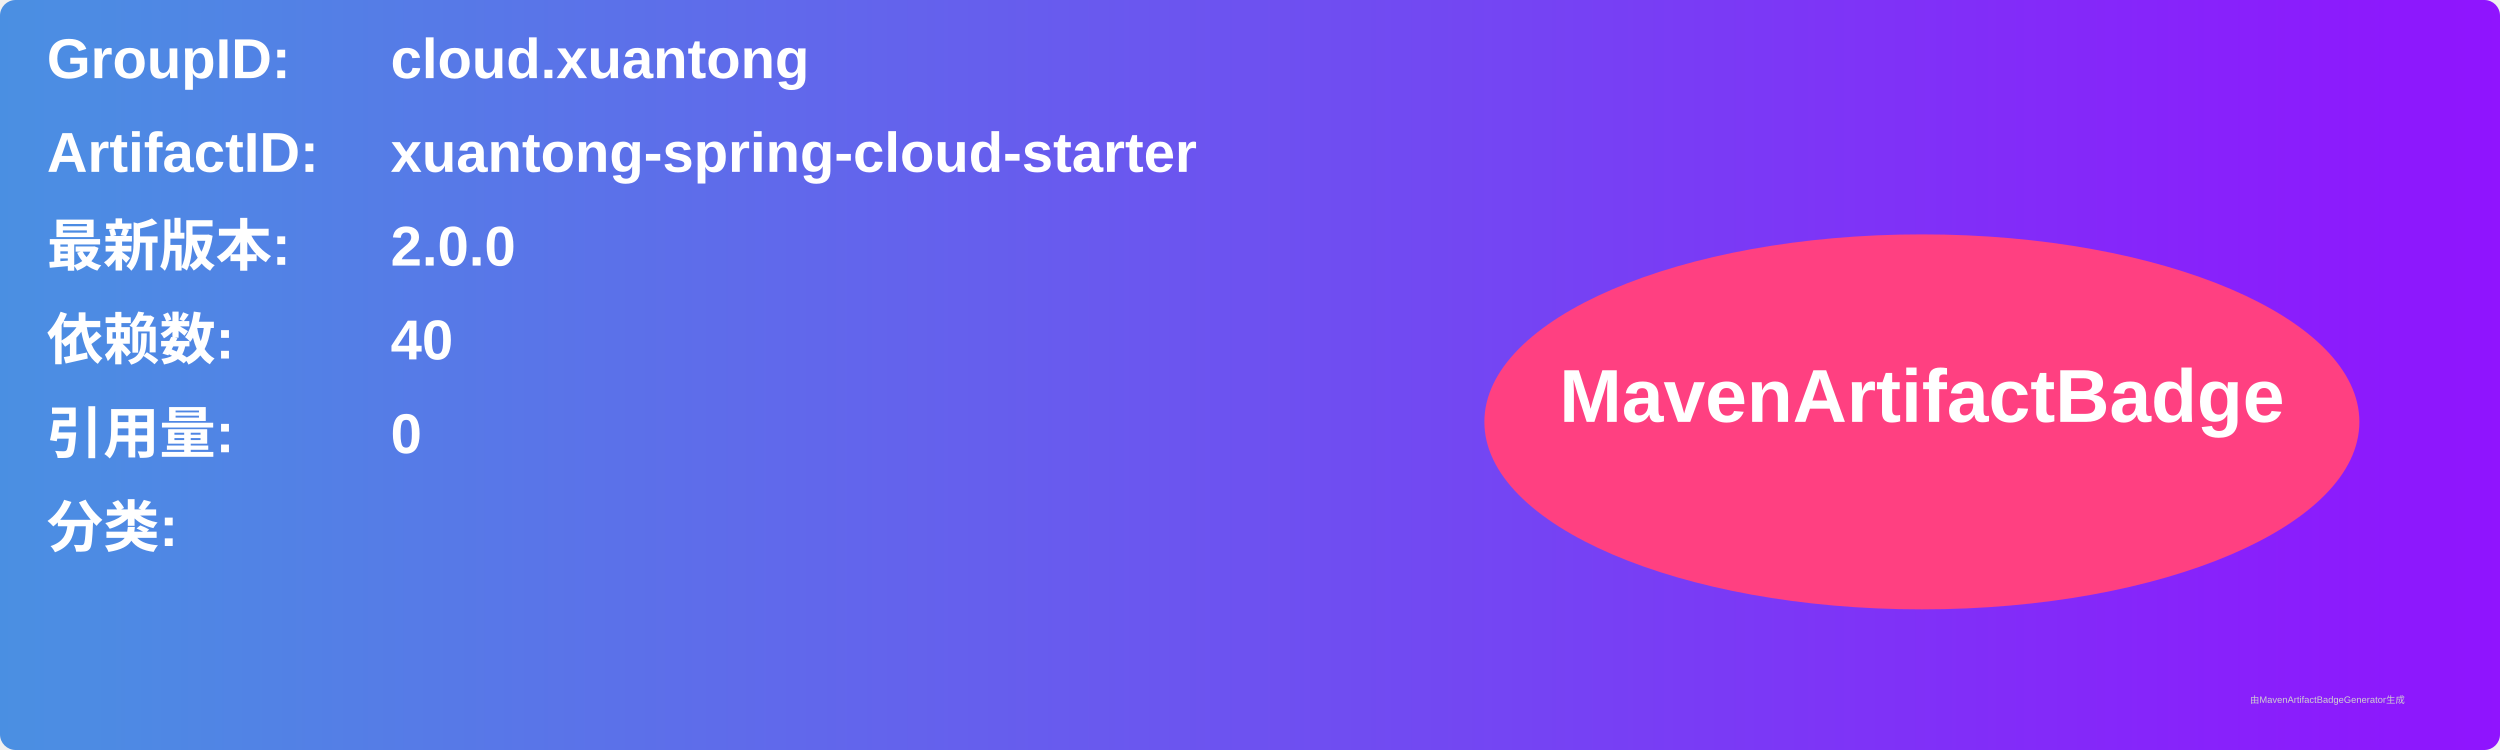
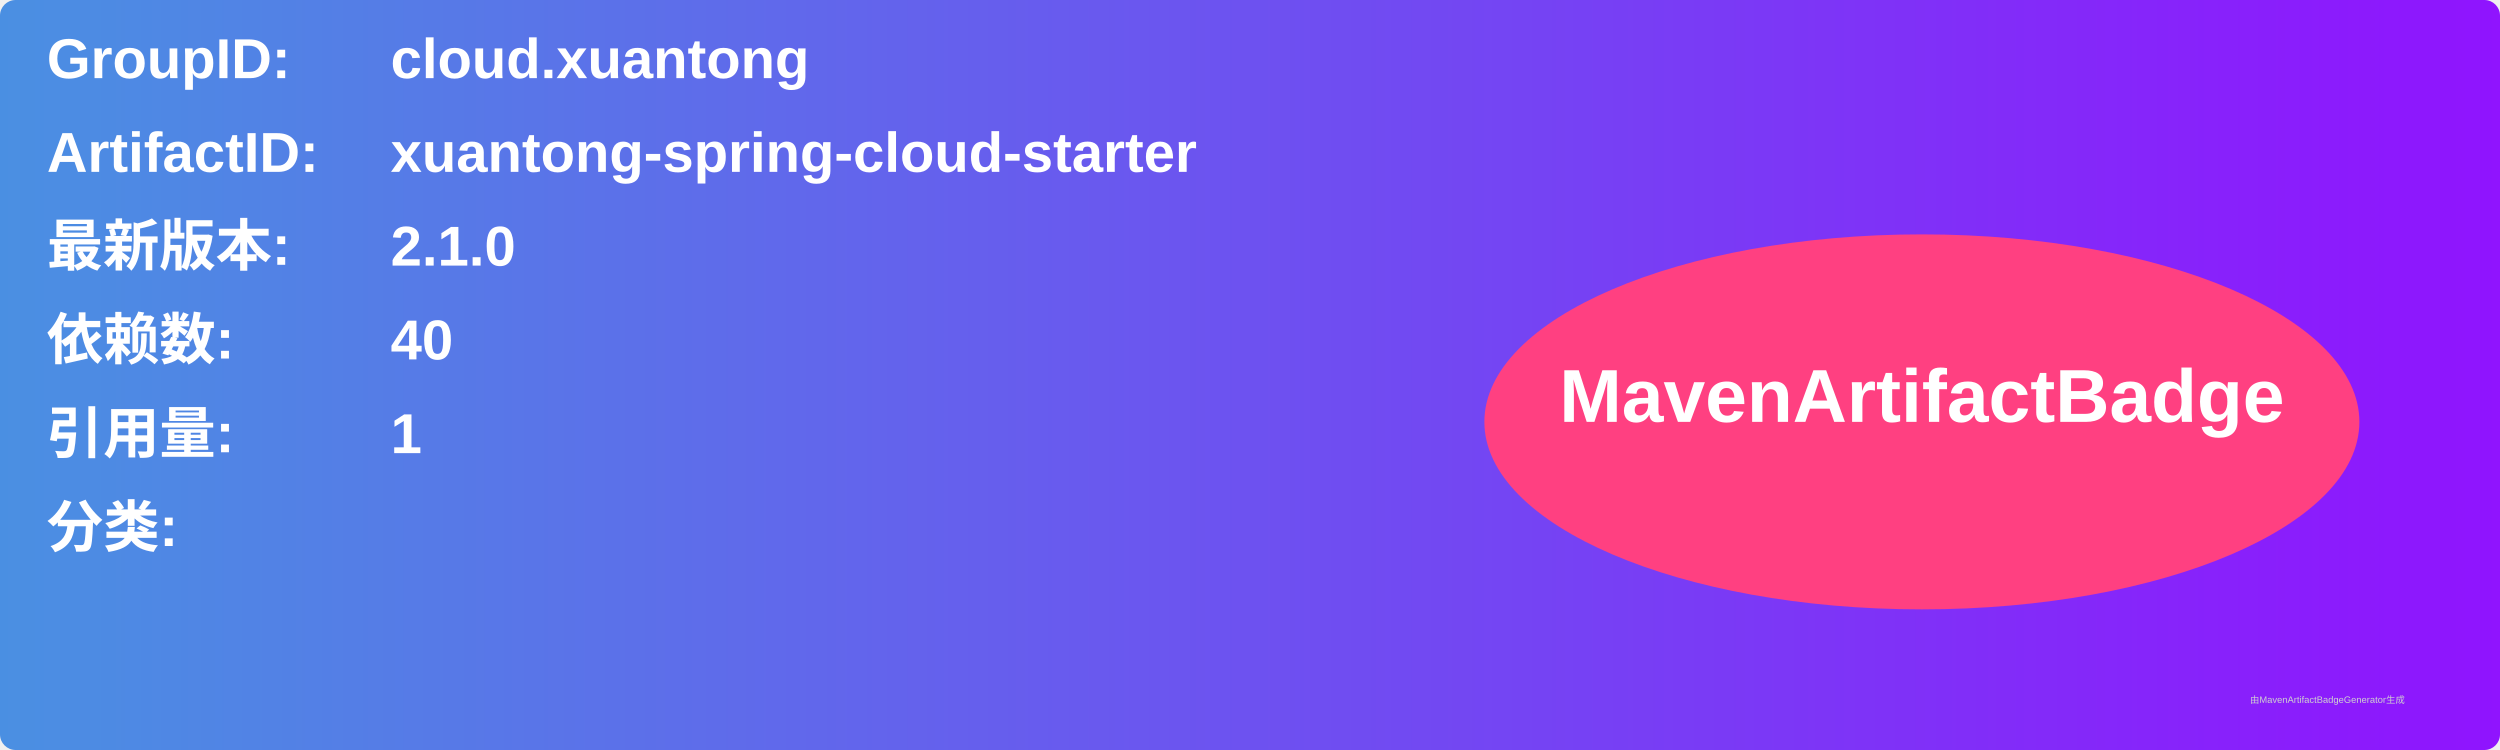
<svg xmlns="http://www.w3.org/2000/svg" width="800" height="240" viewBox="0 0 800 240">
  <linearGradient id="grad" x1="0%" y1="0%" x2="100%" y2="0%">
    <stop offset="0%" stop-color="#4a90e2" />
    <stop offset="100%" stop-color="#9013fe" />
  </linearGradient>
  <rect width="100%" height="100%" rx="5" ry="5" fill="url(#grad)" />
  <g transform="translate(15, 15)">
    <text x="0" y="10" font-family="Arial" font-size="18" fill="white" font-weight="bold" width="260">GroupID:</text>
    <text x="110" y="10" font-family="Arial" font-size="18" fill="white" font-weight="bold" width="460">cloud.xuantong</text>
    <text x="0" y="40" font-family="Arial" font-size="18" fill="white" font-weight="bold" width="260">ArtifactID:</text>
    <text x="110" y="40" font-family="Arial" font-size="18" fill="white" font-weight="bold" width="460">xuantong-spring-cloud-starter</text>
    <text x="0" y="70" font-family="Arial" font-size="18" fill="white" font-weight="bold">最新版本:</text>
    <text x="110" y="70" font-family="Arial" font-size="18" fill="white" font-weight="bold">
-       <tspan font-weight="bold">2.0.0</tspan>
+       <tspan font-weight="bold">2.1.0</tspan>
    </text>
    <text x="0" y="100" font-family="Arial" font-size="18" fill="white" font-weight="bold">依赖数: </text>
    <text x="110" y="100" font-family="Arial" font-size="18" fill="white">
      <tspan font-weight="bold">40</tspan>
    </text>
    <text x="0" y="130" font-family="Arial" font-size="18" fill="white" font-weight="bold">引用量: </text>
    <text x="110" y="130" font-family="Arial" font-size="18" fill="white">
-       <tspan font-weight="bold">0</tspan>
+       <tspan font-weight="bold">1</tspan>
    </text>
    <text x="0" y="160" font-family="Arial" font-size="18" fill="white" font-weight="bold">分类:</text>
    <text x="10" y="190" font-family="Arial" font-size="10" fill="white">
      <tspan font-weight="bold" />
    </text>
    <ellipse cx="600" cy="120" rx="140" ry="60" fill="#ff4081" />
    <text x="600" y="120" text-anchor="middle" font-family="Arial" font-size="24" fill="white" font-weight="bold">MavenArtifactBadge</text>
  </g>
  <text x="720" y="225" font-family="Arial" font-size="3" fill="#d0d0d0">由MavenArtifactBadgeGenerator生成</text>
</svg>
